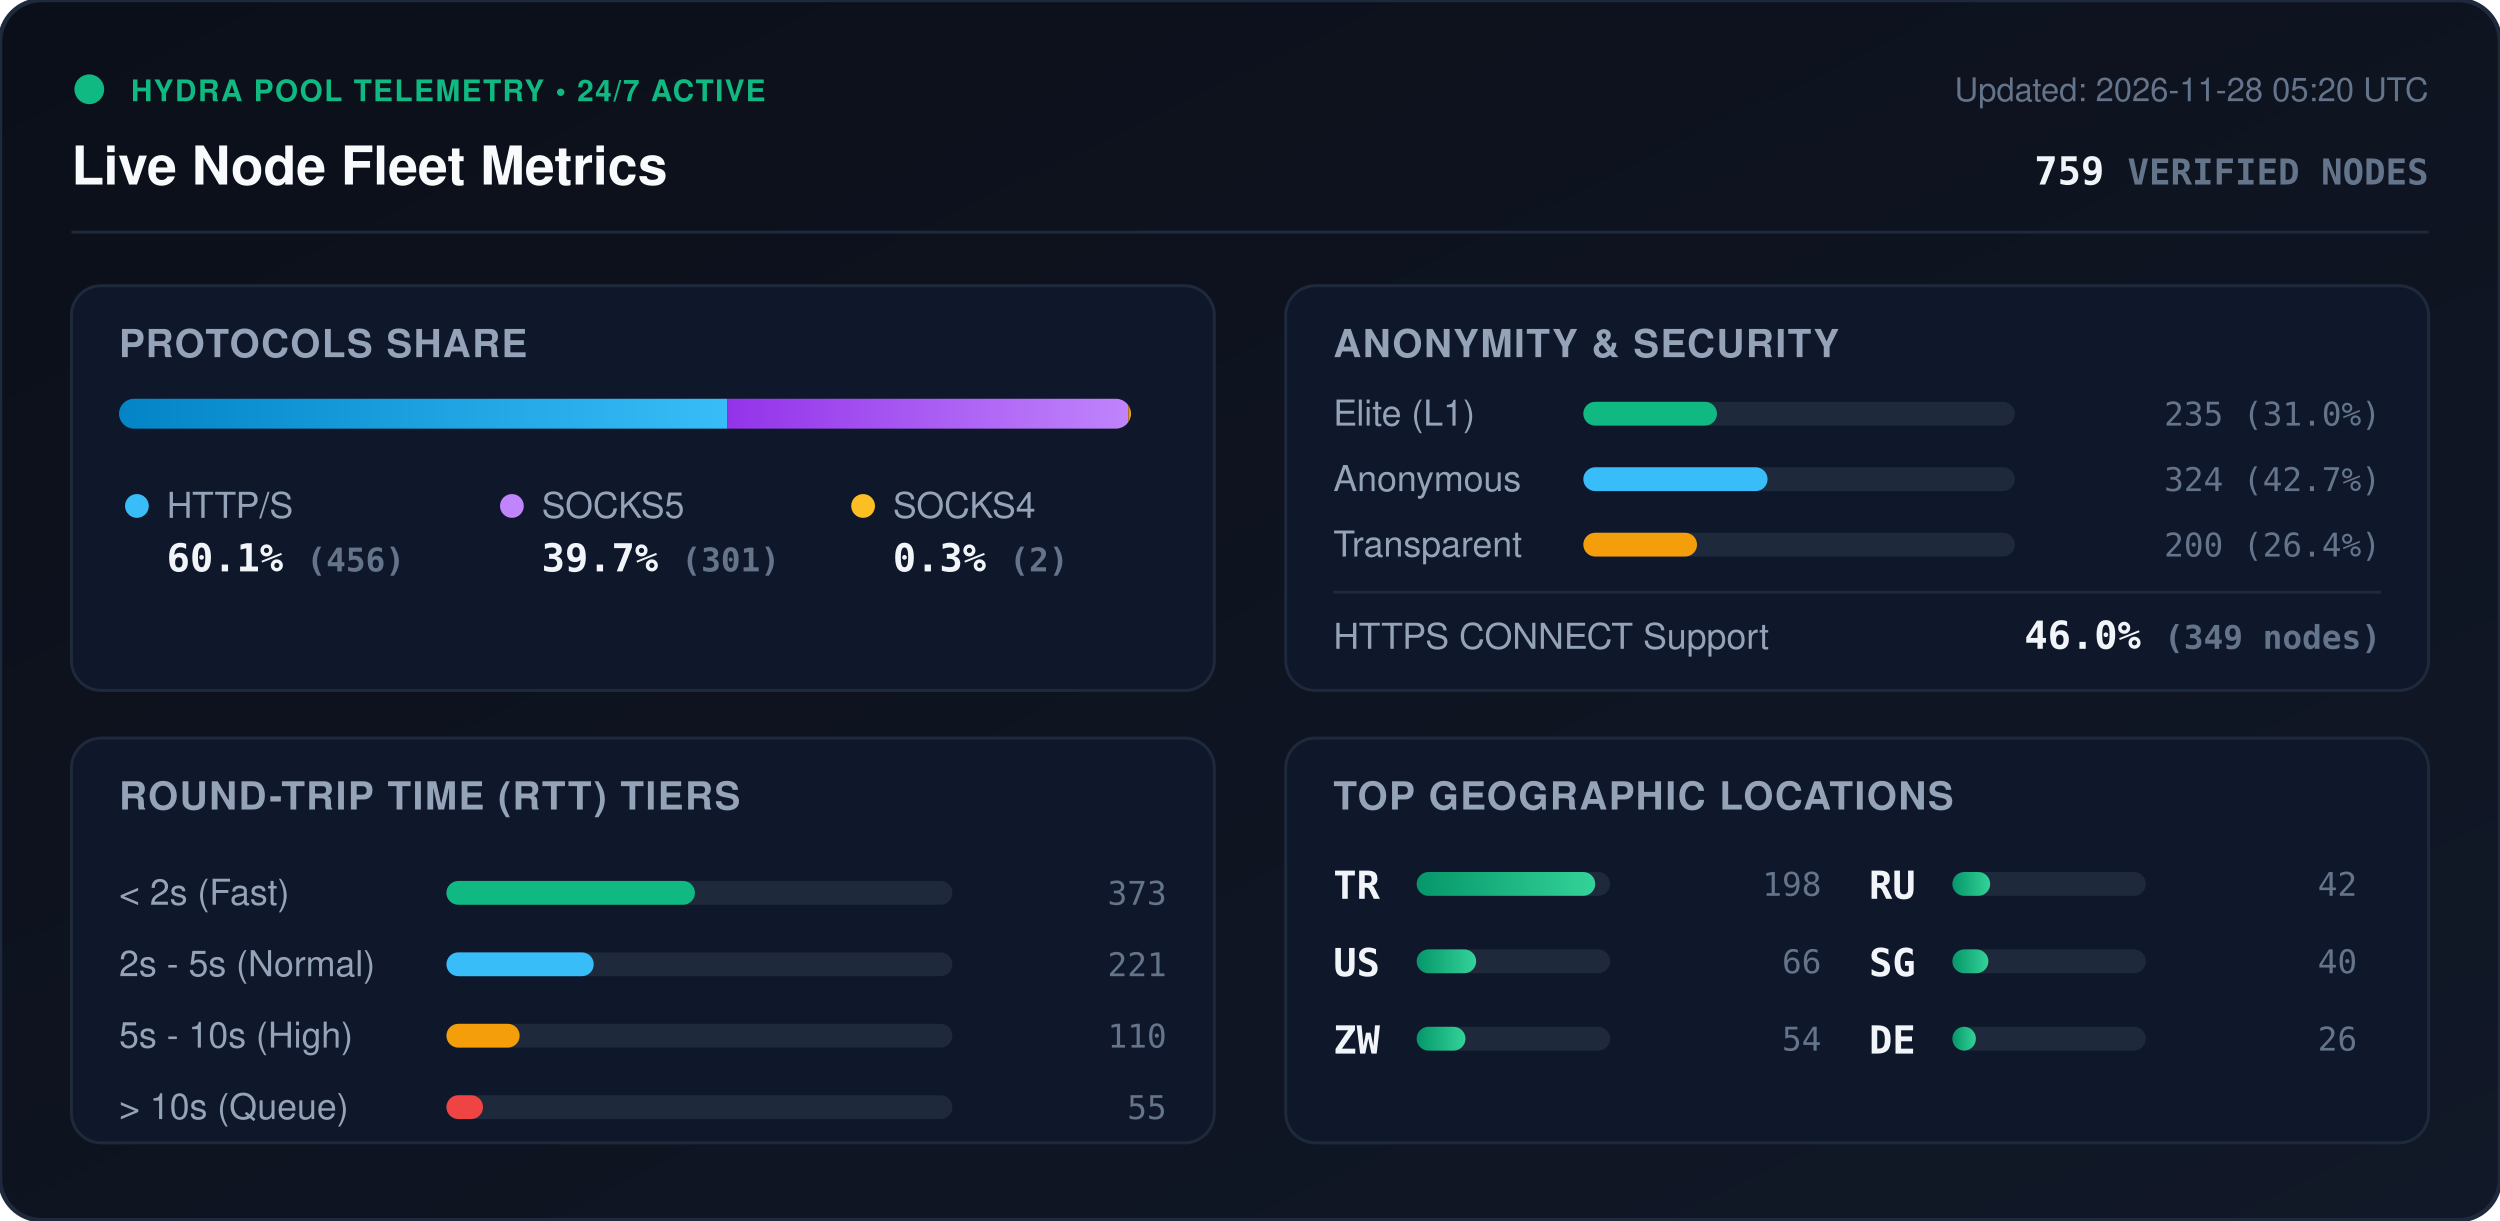
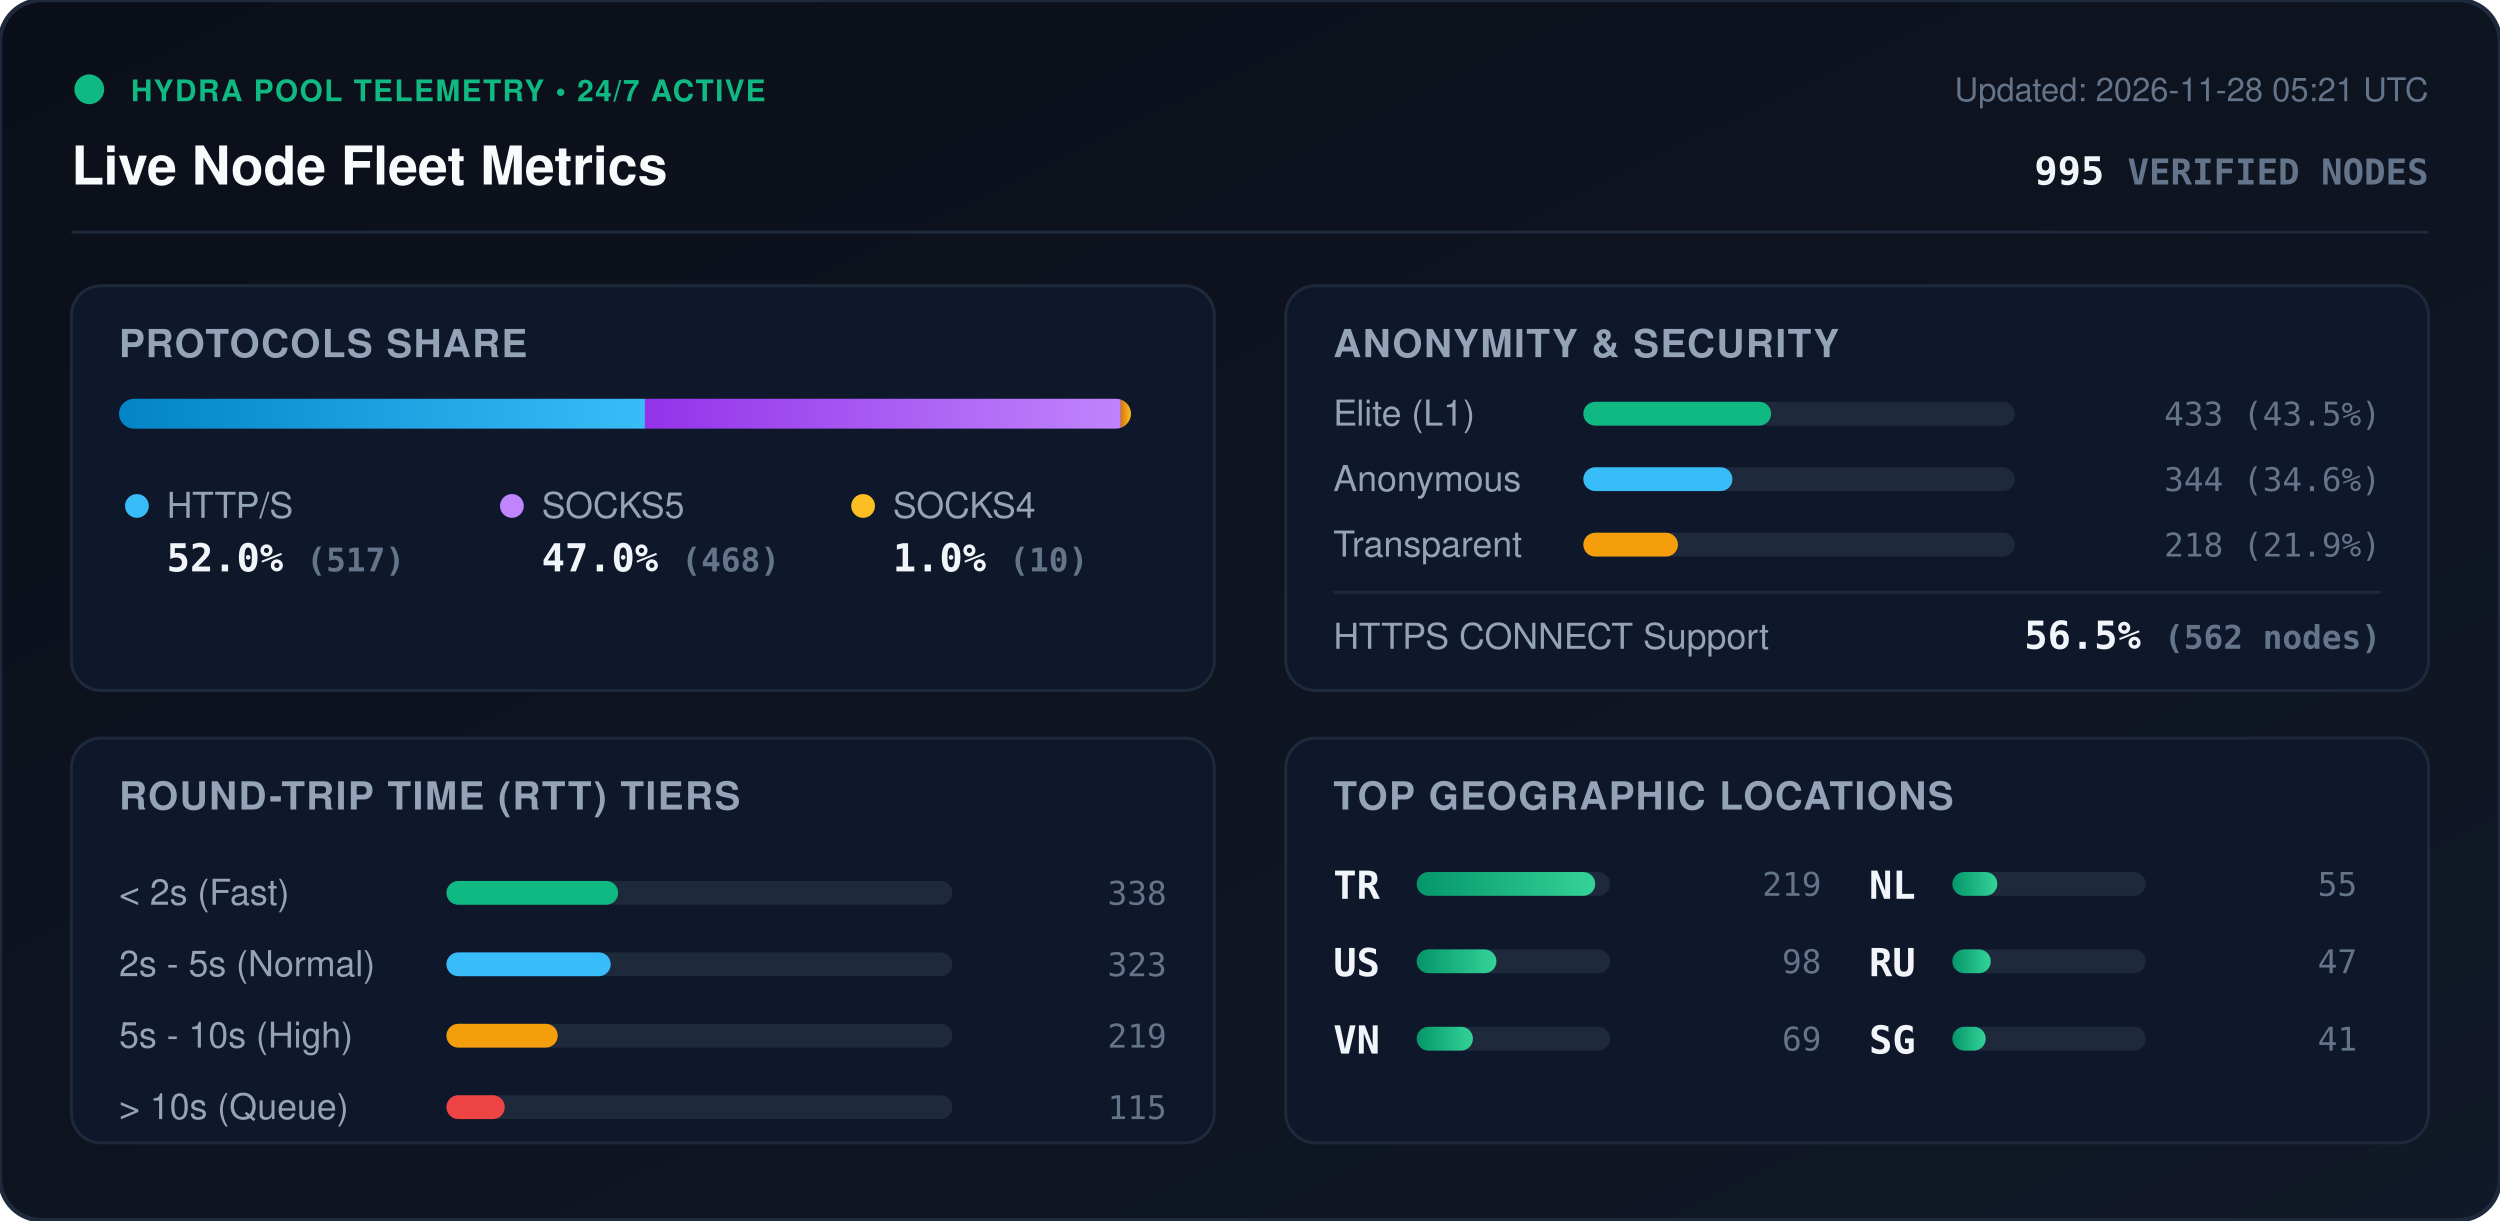
<svg xmlns="http://www.w3.org/2000/svg" viewBox="0 0 840 410" width="840" height="410" style="max-width: 100%; height: auto;">
  <defs>
    <linearGradient id="bg" x1="0%" y1="0%" x2="100%" y2="100%">
      <stop offset="0%" stop-color="#0b0f19" />
      <stop offset="100%" stop-color="#111827" />
    </linearGradient>
    <linearGradient id="bar-http" x1="0%" y1="0%" x2="100%" y2="0%">
      <stop offset="0%" stop-color="#0284c7" />
      <stop offset="100%" stop-color="#38bdf8" />
    </linearGradient>
    <linearGradient id="bar-socks5" x1="0%" y1="0%" x2="100%" y2="0%">
      <stop offset="0%" stop-color="#9333ea" />
      <stop offset="100%" stop-color="#c084fc" />
    </linearGradient>
    <linearGradient id="bar-socks4" x1="0%" y1="0%" x2="100%" y2="0%">
      <stop offset="0%" stop-color="#d97706" />
      <stop offset="100%" stop-color="#fbbf24" />
    </linearGradient>
    <linearGradient id="bar-green" x1="0%" y1="0%" x2="100%" y2="0%">
      <stop offset="0%" stop-color="#059669" />
      <stop offset="100%" stop-color="#34d399" />
    </linearGradient>
    <clipPath id="prog-track-clip">
      <rect width="340.0" height="10" rx="5" />
    </clipPath>
    <style>
      .title { font: 700 18px -apple-system, BlinkMacSystemFont, 'Segoe UI', Helvetica, Arial, sans-serif; fill: #f8fafc; }
      .sub { font: 500 11px -apple-system, BlinkMacSystemFont, 'Segoe UI', Helvetica, Arial, sans-serif; fill: #64748b; }
      .section-hdr { font: 600 13px -apple-system, BlinkMacSystemFont, 'Segoe UI', Helvetica, Arial, sans-serif; fill: #94a3b8; letter-spacing: 0.5px; }
      .metric-val { font: 700 13px -apple-system, BlinkMacSystemFont, 'Segoe UI', Helvetica, Arial, sans-serif; fill: #f1f5f9; }
      .metric-lbl { font: 500 12px -apple-system, BlinkMacSystemFont, 'Segoe UI', Helvetica, Arial, sans-serif; fill: #94a3b8; }
      .badge-txt { font: 700 10px -apple-system, BlinkMacSystemFont, 'Segoe UI', Helvetica, Arial, sans-serif; fill: #10b981; letter-spacing: 0.5px; }
      .mono { font-family: ui-monospace, SFMono-Regular, Menlo, Monaco, Consolas, monospace; }
      .pulse { animation: beacon 2s infinite ease-in-out; }
      @keyframes beacon { 0%, 100% { opacity: 1; } 50% { opacity: 0.35; } }
    </style>
  </defs>
  <rect width="840" height="410" rx="14" fill="url(#bg)" stroke="#1e293b" stroke-width="1.5" />
  <g transform="translate(24, 24)">
    <circle cx="6" cy="6" r="5" fill="#10b981" class="pulse" />
    <text x="20" y="10" class="badge-txt">HYDRA POOL TELEMETRY • 24/7 ACTIVE</text>
    <text x="0" y="38" class="title">Live Node Fleet Metrics</text>
-     <text x="792" y="10" text-anchor="end" class="sub">Updated: 2026-11-28 05:20 UTC</text>
-     <text x="792" y="38" text-anchor="end" class="metric-val mono" fill="#38bdf8">759 <tspan font-size="12" fill="#64748b">VERIFIED NODES</tspan>
+     <text x="792" y="10" text-anchor="end" class="sub">Updated: 2026-11-28 05:21 UTC</text>
+     <text x="792" y="38" text-anchor="end" class="metric-val mono" fill="#38bdf8">995 <tspan font-size="12" fill="#64748b">VERIFIED NODES</tspan>
    </text>
  </g>
  <line x1="24" y1="78" x2="816" y2="78" stroke="#1e293b" stroke-width="1" />
  <g transform="translate(24, 96)">
    <rect width="384" height="136" rx="10" fill="#0f172a" stroke="#1e293b" />
    <text x="16" y="24" class="section-hdr">PROTOCOLS SHARE</text>
    <g transform="translate(16, 38)">
      <rect width="340.0" height="10" rx="5" fill="#1e293b" />
      <g clip-path="url(#prog-track-clip)">
-         <rect x="0" width="204.3" height="10" fill="url(#bar-http)" />
-         <rect x="204.3" width="134.8" height="10" fill="url(#bar-socks5)" />
-         <rect x="339.1" width="0.9" height="10" fill="url(#bar-socks4)" />
+         <rect x="0" width="176.7" height="10" fill="url(#bar-http)" />
+         <rect x="176.7" width="159.9" height="10" fill="url(#bar-socks5)" />
+         <rect x="336.6" width="3.4" height="10" fill="url(#bar-socks4)" />
      </g>
    </g>
    <g transform="translate(16, 68)">
      <circle cx="6" cy="6" r="4" fill="#38bdf8" />
      <text x="16" y="10" class="metric-lbl">HTTP/S</text>
-       <text x="16" y="28" class="metric-val mono">60.1% <tspan font-size="11" fill="#64748b">(456)</tspan>
+       <text x="16" y="28" class="metric-val mono">52.0% <tspan font-size="11" fill="#64748b">(517)</tspan>
      </text>
      <circle cx="132" cy="6" r="4" fill="#c084fc" />
      <text x="142" y="10" class="metric-lbl">SOCKS5</text>
-       <text x="142" y="28" class="metric-val mono">39.7% <tspan font-size="11" fill="#64748b">(301)</tspan>
+       <text x="142" y="28" class="metric-val mono">47.0% <tspan font-size="11" fill="#64748b">(468)</tspan>
      </text>
      <circle cx="250" cy="6" r="4" fill="#fbbf24" />
      <text x="260" y="10" class="metric-lbl">SOCKS4</text>
-       <text x="260" y="28" class="metric-val mono">0.3% <tspan font-size="11" fill="#64748b">(2)</tspan>
+       <text x="260" y="28" class="metric-val mono">1.0% <tspan font-size="11" fill="#64748b">(10)</tspan>
      </text>
    </g>
  </g>
  <g transform="translate(432, 96)">
    <rect width="384" height="136" rx="10" fill="#0f172a" stroke="#1e293b" />
    <text x="16" y="24" class="section-hdr">ANONYMITY &amp; SECURITY</text>
    <text x="16" y="47" class="metric-lbl">Elite (L1)</text>
    <rect x="100" y="39" width="145.0" height="8" rx="4" fill="#1e293b" />
-     <rect x="100" y="39" width="44.9" height="8" rx="4" fill="#10b981" />
-     <text x="368" y="47" text-anchor="end" class="mono sub" fill="#e2e8f0">235 (31.0%)</text>
+     <rect x="100" y="39" width="63.1" height="8" rx="4" fill="#10b981" />
+     <text x="368" y="47" text-anchor="end" class="mono sub" fill="#e2e8f0">433 (43.5%)</text>
    <text x="16" y="69" class="metric-lbl">Anonymous</text>
    <rect x="100" y="61" width="145.0" height="8" rx="4" fill="#1e293b" />
-     <rect x="100" y="61" width="61.9" height="8" rx="4" fill="#38bdf8" />
-     <text x="368" y="69" text-anchor="end" class="mono sub" fill="#e2e8f0">324 (42.7%)</text>
+     <rect x="100" y="61" width="50.1" height="8" rx="4" fill="#38bdf8" />
+     <text x="368" y="69" text-anchor="end" class="mono sub" fill="#e2e8f0">344 (34.6%)</text>
    <text x="16" y="91" class="metric-lbl">Transparent</text>
    <rect x="100" y="83" width="145.0" height="8" rx="4" fill="#1e293b" />
-     <rect x="100" y="83" width="38.2" height="8" rx="4" fill="#f59e0b" />
-     <text x="368" y="91" text-anchor="end" class="mono sub" fill="#e2e8f0">200 (26.4%)</text>
+     <rect x="100" y="83" width="31.8" height="8" rx="4" fill="#f59e0b" />
+     <text x="368" y="91" text-anchor="end" class="mono sub" fill="#e2e8f0">218 (21.9%)</text>
    <line x1="16" y1="103" x2="368" y2="103" stroke="#1e293b" stroke-width="1" />
    <text x="16" y="122" class="metric-lbl">HTTPS CONNECT Support</text>
-     <text x="368" y="122" text-anchor="end" class="metric-val mono" fill="#34d399">46.0% <tspan font-size="11" fill="#64748b">(349 nodes)</tspan>
+     <text x="368" y="122" text-anchor="end" class="metric-val mono" fill="#34d399">56.5% <tspan font-size="11" fill="#64748b">(562 nodes)</tspan>
    </text>
  </g>
  <g transform="translate(24, 248)">
    <rect width="384" height="136" rx="10" fill="#0f172a" stroke="#1e293b" />
    <text x="16" y="24" class="section-hdr">ROUND-TRIP TIME (RTT) TIERS</text>
    <g transform="translate(16, 42)">
      <text x="0" y="14" class="metric-lbl">&lt; 2s (Fast)</text>
      <rect x="110" y="6" width="170" height="8" rx="4" fill="#1e293b" />
-       <rect x="110" y="6" width="83.5" height="8" rx="4" fill="#10b981" />
-       <text x="352" y="14" text-anchor="end" class="mono sub">373</text>
+       <rect x="110" y="6" width="57.7" height="8" rx="4" fill="#10b981" />
+       <text x="352" y="14" text-anchor="end" class="mono sub">338</text>
      <text x="0" y="38" class="metric-lbl">2s - 5s (Normal)</text>
      <rect x="110" y="30" width="170" height="8" rx="4" fill="#1e293b" />
-       <rect x="110" y="30" width="49.5" height="8" rx="4" fill="#38bdf8" />
-       <text x="352" y="38" text-anchor="end" class="mono sub">221</text>
+       <rect x="110" y="30" width="55.2" height="8" rx="4" fill="#38bdf8" />
+       <text x="352" y="38" text-anchor="end" class="mono sub">323</text>
      <text x="0" y="62" class="metric-lbl">5s - 10s (High)</text>
      <rect x="110" y="54" width="170" height="8" rx="4" fill="#1e293b" />
-       <rect x="110" y="54" width="24.6" height="8" rx="4" fill="#f59e0b" />
-       <text x="352" y="62" text-anchor="end" class="mono sub">110</text>
+       <rect x="110" y="54" width="37.4" height="8" rx="4" fill="#f59e0b" />
+       <text x="352" y="62" text-anchor="end" class="mono sub">219</text>
      <text x="0" y="86" class="metric-lbl">&gt; 10s (Queue)</text>
      <rect x="110" y="78" width="170" height="8" rx="4" fill="#1e293b" />
-       <rect x="110" y="78" width="12.3" height="8" rx="4" fill="#ef4444" />
-       <text x="352" y="86" text-anchor="end" class="mono sub">55</text>
+       <rect x="110" y="78" width="19.6" height="8" rx="4" fill="#ef4444" />
+       <text x="352" y="86" text-anchor="end" class="mono sub">115</text>
    </g>
  </g>
  <g transform="translate(432, 248)">
    <rect width="384" height="136" rx="10" fill="#0f172a" stroke="#1e293b" />
    <text x="16" y="24" class="section-hdr">TOP GEOGRAPHIC LOCATIONS</text>
    <g transform="translate(16, 42)">
      <g transform="translate(0, 0)">
        <text x="0" y="12" class="mono metric-val" font-size="12">TR</text>
        <rect x="28" y="3" width="65" height="8" rx="4" fill="#1e293b" />
        <rect x="28" y="3" width="60.0" height="8" rx="4" fill="url(#bar-green)" />
-         <text x="164" y="11" text-anchor="end" class="mono sub">198</text>
+         <text x="164" y="11" text-anchor="end" class="mono sub">219</text>
      </g>
      <g transform="translate(0, 26)">
        <text x="0" y="12" class="mono metric-val" font-size="12">US</text>
        <rect x="28" y="3" width="65" height="8" rx="4" fill="#1e293b" />
-         <rect x="28" y="3" width="20.0" height="8" rx="4" fill="url(#bar-green)" />
-         <text x="164" y="11" text-anchor="end" class="mono sub">66</text>
+         <rect x="28" y="3" width="26.8" height="8" rx="4" fill="url(#bar-green)" />
+         <text x="164" y="11" text-anchor="end" class="mono sub">98</text>
      </g>
      <g transform="translate(0, 52)">
-         <text x="0" y="12" class="mono metric-val" font-size="12">ZW</text>
+         <text x="0" y="12" class="mono metric-val" font-size="12">VN</text>
        <rect x="28" y="3" width="65" height="8" rx="4" fill="#1e293b" />
-         <rect x="28" y="3" width="16.4" height="8" rx="4" fill="url(#bar-green)" />
-         <text x="164" y="11" text-anchor="end" class="mono sub">54</text>
+         <rect x="28" y="3" width="18.9" height="8" rx="4" fill="url(#bar-green)" />
+         <text x="164" y="11" text-anchor="end" class="mono sub">69</text>
      </g>
      <g transform="translate(180, 0)">
+         <text x="0" y="12" class="mono metric-val" font-size="12">NL</text>
+         <rect x="28" y="3" width="65" height="8" rx="4" fill="#1e293b" />
+         <rect x="28" y="3" width="15.1" height="8" rx="4" fill="url(#bar-green)" />
+         <text x="164" y="11" text-anchor="end" class="mono sub">55</text>
+       </g>
+       <g transform="translate(180, 26)">
        <text x="0" y="12" class="mono metric-val" font-size="12">RU</text>
        <rect x="28" y="3" width="65" height="8" rx="4" fill="#1e293b" />
-         <rect x="28" y="3" width="12.7" height="8" rx="4" fill="url(#bar-green)" />
-         <text x="164" y="11" text-anchor="end" class="mono sub">42</text>
+         <rect x="28" y="3" width="12.9" height="8" rx="4" fill="url(#bar-green)" />
+         <text x="164" y="11" text-anchor="end" class="mono sub">47</text>
      </g>
-       <g transform="translate(180, 26)">
+       <g transform="translate(180, 52)">
        <text x="0" y="12" class="mono metric-val" font-size="12">SG</text>
        <rect x="28" y="3" width="65" height="8" rx="4" fill="#1e293b" />
-         <rect x="28" y="3" width="12.1" height="8" rx="4" fill="url(#bar-green)" />
-         <text x="164" y="11" text-anchor="end" class="mono sub">40</text>
-       </g>
-       <g transform="translate(180, 52)">
-         <text x="0" y="12" class="mono metric-val" font-size="12">DE</text>
-         <rect x="28" y="3" width="65" height="8" rx="4" fill="#1e293b" />
-         <rect x="28" y="3" width="7.9" height="8" rx="4" fill="url(#bar-green)" />
-         <text x="164" y="11" text-anchor="end" class="mono sub">26</text>
+         <rect x="28" y="3" width="11.2" height="8" rx="4" fill="url(#bar-green)" />
+         <text x="164" y="11" text-anchor="end" class="mono sub">41</text>
      </g>
    </g>
  </g>
</svg>
